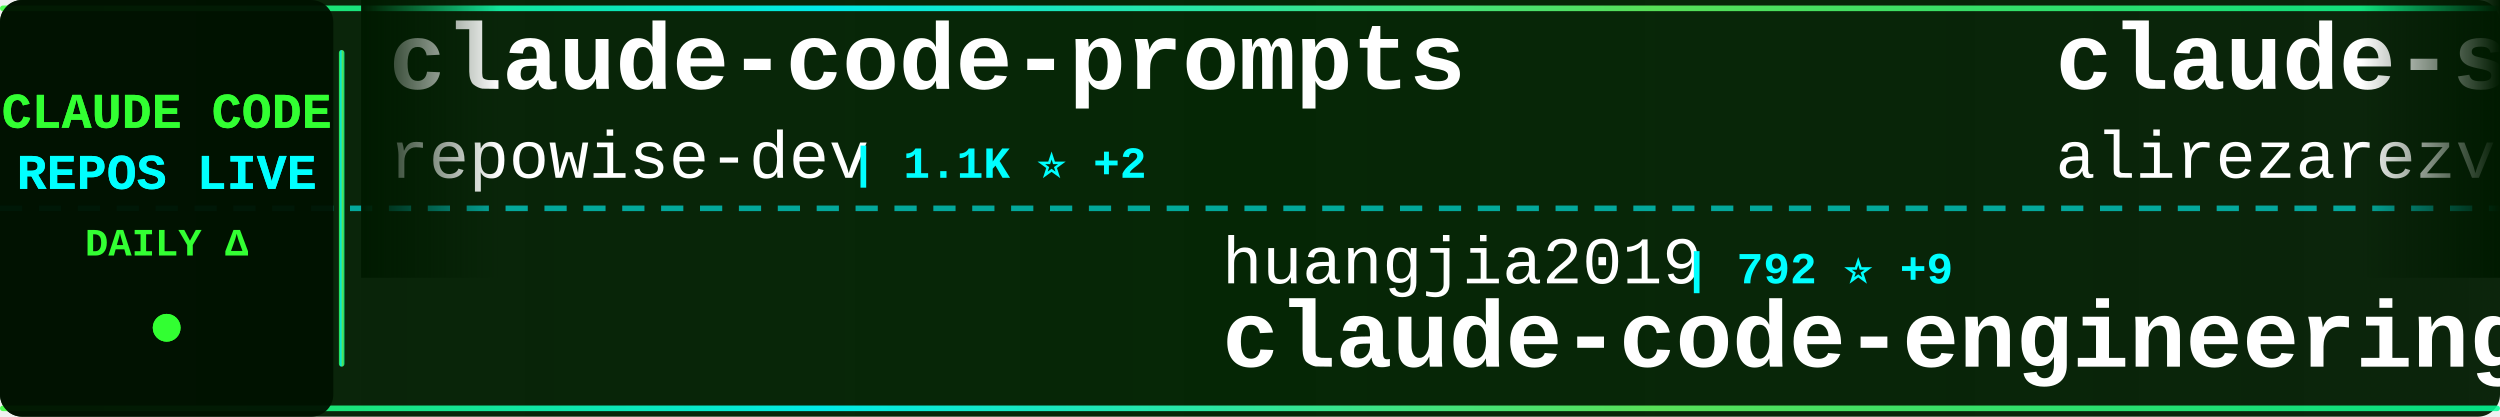
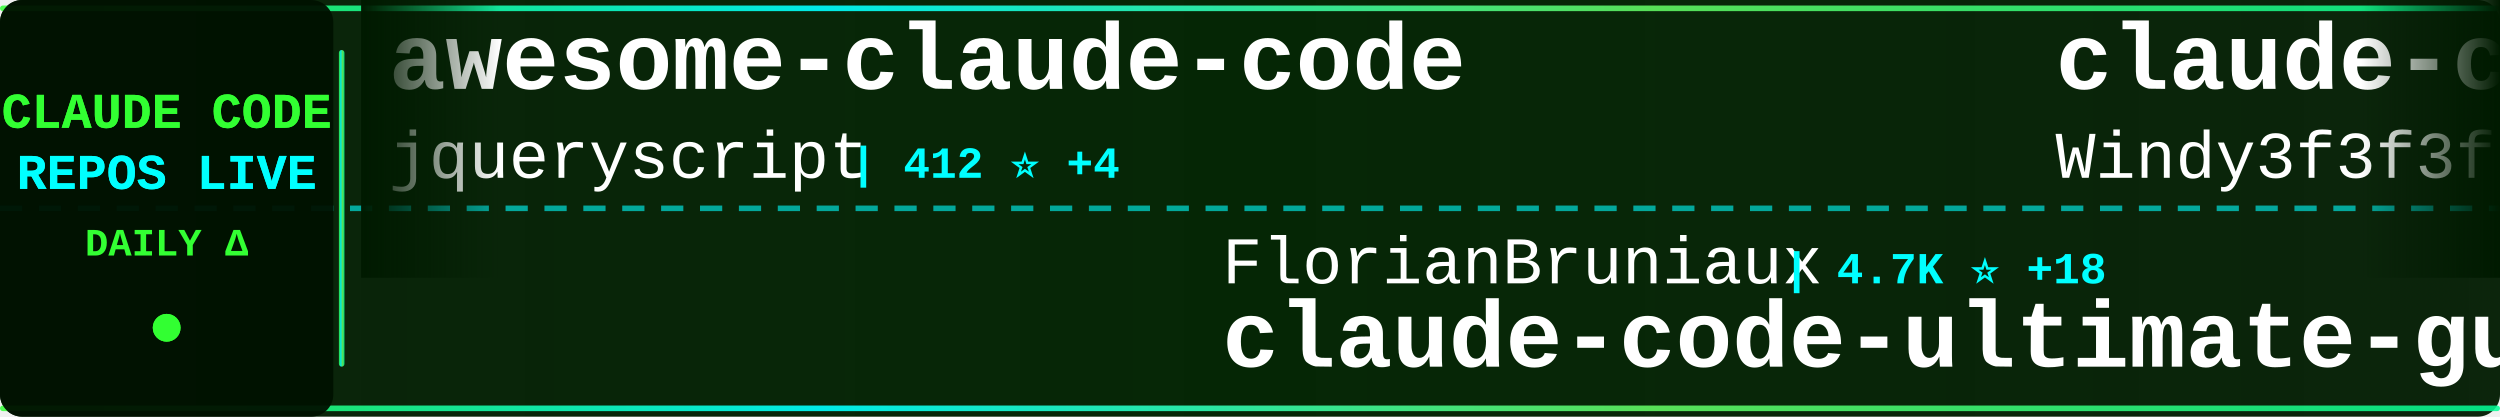
<svg xmlns="http://www.w3.org/2000/svg" width="900" height="150">
  <defs>
    <linearGradient id="tickerBg" x1="0%" y1="0%" x2="100%" y2="0%">
      <stop offset="0%" style="stop-color:#001a00;stop-opacity:0.95" />
      <stop offset="50%" style="stop-color:#002200;stop-opacity:0.98" />
      <stop offset="100%" style="stop-color:#001a00;stop-opacity:0.95" />
    </linearGradient>
    <linearGradient id="borderGrad" x1="0%" y1="0%" x2="100%" y2="0%">
      <stop offset="0%" style="stop-color:#33ff33;stop-opacity:0.85">
        <animate attributeName="stop-opacity" values="0.85;1;0.85" dur="2s" repeatCount="indefinite" />
      </stop>
      <stop offset="33%" style="stop-color:#00ffff;stop-opacity:0.9">
        <animate attributeName="stop-opacity" values="0.9;1;0.9" dur="2.2s" repeatCount="indefinite" />
      </stop>
      <stop offset="66%" style="stop-color:#66ff66;stop-opacity:0.85">
        <animate attributeName="stop-opacity" values="0.85;1;0.85" dur="1.8s" repeatCount="indefinite" />
      </stop>
      <stop offset="100%" style="stop-color:#00ff99;stop-opacity:0.85">
        <animate attributeName="stop-opacity" values="0.85;1;0.85" dur="2s" repeatCount="indefinite" />
      </stop>
    </linearGradient>
    <filter id="textGlow">
      <feGaussianBlur stdDeviation="0.1" result="coloredBlur" />
      <feMerge>
        <feMergeNode in="coloredBlur" />
        <feMergeNode in="SourceGraphic" />
      </feMerge>
    </filter>
    <filter id="metricGlow">
      <feGaussianBlur stdDeviation="0.2" result="coloredBlur" />
      <feMerge>
        <feMergeNode in="coloredBlur" />
        <feMergeNode in="SourceGraphic" />
      </feMerge>
    </filter>
    <linearGradient id="leftFade" x1="0%" y1="0%" x2="100%" y2="0%">
      <stop offset="0%" style="stop-color:#001a00;stop-opacity:1" />
      <stop offset="100%" style="stop-color:#001a00;stop-opacity:0" />
    </linearGradient>
    <linearGradient id="rightFade" x1="0%" y1="0%" x2="100%" y2="0%">
      <stop offset="0%" style="stop-color:#001a00;stop-opacity:0" />
      <stop offset="100%" style="stop-color:#001a00;stop-opacity:1" />
    </linearGradient>
  </defs>
  <rect width="900" height="150" fill="url(#tickerBg)" rx="8" />
  <rect x="0" y="2" width="900" height="2" fill="url(#borderGrad)" rx="1" />
  <rect x="0" y="146" width="900" height="2" fill="url(#borderGrad)" rx="1" />
  <line x1="0" y1="75" x2="900" y2="75" stroke="#00ffff" stroke-width="2" stroke-dasharray="8 6" opacity="0.6" />
  <rect x="0" y="0" width="120" height="150" fill="#001100" opacity="0.95" rx="8" />
  <text x="60" y="46" font-family="'Courier New', monospace" font-size="18" font-weight="bold" fill="#33ff33" text-anchor="middle" filter="url(#textGlow)">
    CLAUDE CODE
  </text>
  <text x="60" y="68" font-family="'Courier New', monospace" font-size="18" font-weight="bold" fill="#00ffff" text-anchor="middle" filter="url(#textGlow)">
    REPOS LIVE
  </text>
  <text x="60" y="92" font-family="'Courier New', monospace" font-size="14" font-weight="bold" fill="#33ff33" text-anchor="middle">
    DAILY Δ
  </text>
  <circle cx="60" cy="118" r="5" fill="#33ff33" filter="url(#metricGlow)">
    <animate attributeName="r" values="4;6;4" dur="1.5s" repeatCount="indefinite" />
    <animate attributeName="opacity" values="0.6;1;0.6" dur="1.5s" repeatCount="indefinite" />
  </circle>
  <rect x="122" y="18" width="2" height="114" fill="url(#borderGrad)" rx="1" />
  <clipPath id="tickerClip">
    <rect x="130" y="0" width="770" height="150" />
  </clipPath>
  <g clip-path="url(#tickerClip)">
    <g id="tickerItems">
      <animateTransform attributeName="transform" attributeType="XML" type="translate" from="0 0" to="-3000 0" dur="54s" repeatCount="indefinite" />
      <g transform="translate(0, 0)">
-         <text x="140" y="32" font-family="'Courier New', monospace" font-size="34" font-weight="bold" fill="#ffffff">claude-code-prompts</text>
-         <text x="140" y="64" font-family="'Courier New', monospace" font-size="24" font-weight="normal" fill="#ffffff" opacity="1.0">repowise-dev</text>
-         <text x="306" y="64" font-family="'Courier New', monospace" font-size="16" font-weight="bold" fill="#00ffff"> | 1.1K ⭐ +2</text>
+         <text x="140" y="32" font-family="'Courier New', monospace" font-size="34" font-weight="bold" fill="#ffffff">awesome-claude-code</text>
+         <text x="140" y="64" font-family="'Courier New', monospace" font-size="24" font-weight="normal" fill="#ffffff" opacity="1.0">jqueryscript</text>
+         <text x="306" y="64" font-family="'Courier New', monospace" font-size="16" font-weight="bold" fill="#00ffff"> | 412 ⭐ +4</text>
      </g>
      <g transform="translate(300, 0)">
-         <text x="140" y="102" font-family="'Courier New', monospace" font-size="24" font-weight="normal" fill="#ffffff" opacity="1.0">huangjia2019</text>
-         <text x="306" y="102" font-family="'Courier New', monospace" font-size="16" font-weight="bold" fill="#00ffff"> | 792 ⭐ +9</text>
-         <text x="140" y="132" font-family="'Courier New', monospace" font-size="34" font-weight="bold" fill="#ffffff">claude-code-engineering</text>
+         <text x="140" y="102" font-family="'Courier New', monospace" font-size="24" font-weight="normal" fill="#ffffff" opacity="1.0">FlorianBruniaux</text>
+         <text x="342" y="102" font-family="'Courier New', monospace" font-size="16" font-weight="bold" fill="#00ffff"> | 4.7K ⭐ +18</text>
+         <text x="140" y="132" font-family="'Courier New', monospace" font-size="34" font-weight="bold" fill="#ffffff">claude-code-ultimate-gui...</text>
      </g>
      <g transform="translate(600, 0)">
-         <text x="140" y="32" font-family="'Courier New', monospace" font-size="34" font-weight="bold" fill="#ffffff">claude-skills</text>
-         <text x="140" y="64" font-family="'Courier New', monospace" font-size="24" font-weight="normal" fill="#ffffff" opacity="1.0">alirezarezvani</text>
-         <text x="330" y="64" font-family="'Courier New', monospace" font-size="16" font-weight="bold" fill="#00ffff"> | 17.4K ⭐ +77</text>
+         <text x="140" y="32" font-family="'Courier New', monospace" font-size="34" font-weight="bold" fill="#ffffff">claude-code-from-scratch</text>
+         <text x="140" y="64" font-family="'Courier New', monospace" font-size="24" font-weight="normal" fill="#ffffff" opacity="1.0">Windy3f3f3f3f</text>
+         <text x="318" y="64" font-family="'Courier New', monospace" font-size="16" font-weight="bold" fill="#00ffff"> | 1.4K ⭐ +5</text>
      </g>
      <g transform="translate(900, 0)">
-         <text x="140" y="102" font-family="'Courier New', monospace" font-size="24" font-weight="normal" fill="#ffffff" opacity="1.0">pedrohcgs</text>
-         <text x="270" y="102" font-family="'Courier New', monospace" font-size="16" font-weight="bold" fill="#00ffff"> | 1.2K ⭐ +4</text>
-         <text x="140" y="132" font-family="'Courier New', monospace" font-size="34" font-weight="bold" fill="#ffffff">claude-code-my-workflow</text>
+         <text x="140" y="102" font-family="'Courier New', monospace" font-size="24" font-weight="normal" fill="#ffffff" opacity="1.0">Donchitos</text>
+         <text x="270" y="102" font-family="'Courier New', monospace" font-size="16" font-weight="bold" fill="#00ffff"> | 21.1K ⭐ +82</text>
+         <text x="140" y="132" font-family="'Courier New', monospace" font-size="34" font-weight="bold" fill="#ffffff">Claude-Code-Game-Studios</text>
      </g>
      <g transform="translate(1200, 0)">
-         <text x="140" y="32" font-family="'Courier New', monospace" font-size="34" font-weight="bold" fill="#ffffff">claude-code-guide</text>
-         <text x="140" y="64" font-family="'Courier New', monospace" font-size="24" font-weight="normal" fill="#ffffff" opacity="1.0">zebbern</text>
-         <text x="246" y="64" font-family="'Courier New', monospace" font-size="16" font-weight="bold" fill="#00ffff"> | 4.2K ⭐ +2</text>
+         <text x="140" y="32" font-family="'Courier New', monospace" font-size="34" font-weight="bold" fill="#ffffff">Claude-Code-Source-Study</text>
+         <text x="140" y="64" font-family="'Courier New', monospace" font-size="24" font-weight="normal" fill="#ffffff" opacity="1.0">luyao618</text>
+         <text x="258" y="64" font-family="'Courier New', monospace" font-size="16" font-weight="bold" fill="#00ffff"> | 1.5K ⭐ +3</text>
      </g>
      <g transform="translate(1500, 0)">
-         <text x="140" y="102" font-family="'Courier New', monospace" font-size="24" font-weight="normal" fill="#ffffff" opacity="1.0">Donchitos</text>
-         <text x="270" y="102" font-family="'Courier New', monospace" font-size="16" font-weight="bold" fill="#00ffff"> | 21.1K ⭐ +86</text>
-         <text x="140" y="132" font-family="'Courier New', monospace" font-size="34" font-weight="bold" fill="#ffffff">Claude-Code-Game-Studios</text>
+         <text x="140" y="102" font-family="'Courier New', monospace" font-size="24" font-weight="normal" fill="#ffffff" opacity="1.0">nicedreamzapp</text>
+         <text x="318" y="102" font-family="'Courier New', monospace" font-size="16" font-weight="bold" fill="#00ffff"> | 2.7K ⭐ +1</text>
+         <text x="140" y="132" font-family="'Courier New', monospace" font-size="34" font-weight="bold" fill="#ffffff">claude-code-local</text>
      </g>
      <g transform="translate(1800, 0)">
-         <text x="140" y="32" font-family="'Courier New', monospace" font-size="34" font-weight="bold" fill="#ffffff">Claude-code</text>
-         <text x="140" y="64" font-family="'Courier New', monospace" font-size="24" font-weight="normal" fill="#ffffff" opacity="1.0">fazxes</text>
-         <text x="234" y="64" font-family="'Courier New', monospace" font-size="16" font-weight="bold" fill="#00ffff"> | 220 ⭐ +1</text>
+         <text x="140" y="32" font-family="'Courier New', monospace" font-size="34" font-weight="bold" fill="#ffffff">claude-code-rust</text>
+         <text x="140" y="64" font-family="'Courier New', monospace" font-size="24" font-weight="normal" fill="#ffffff" opacity="1.0">lorryjovens-hub</text>
+         <text x="342" y="64" font-family="'Courier New', monospace" font-size="16" font-weight="bold" fill="#00ffff"> | 1.6K ⭐ +1</text>
      </g>
      <g transform="translate(2100, 0)">
-         <text x="140" y="102" font-family="'Courier New', monospace" font-size="24" font-weight="normal" fill="#ffffff" opacity="1.0">alejandrobalderas</text>
-         <text x="366" y="102" font-family="'Courier New', monospace" font-size="16" font-weight="bold" fill="#00ffff"> | 2.2K ⭐ +1</text>
-         <text x="140" y="132" font-family="'Courier New', monospace" font-size="34" font-weight="bold" fill="#ffffff">claude-code-from-source</text>
+         <text x="140" y="102" font-family="'Courier New', monospace" font-size="24" font-weight="normal" fill="#ffffff" opacity="1.0">jeremylongshore</text>
+         <text x="342" y="102" font-family="'Courier New', monospace" font-size="16" font-weight="bold" fill="#00ffff"> | 2.3K ⭐ +5</text>
+         <text x="140" y="132" font-family="'Courier New', monospace" font-size="34" font-weight="bold" fill="#ffffff">claude-code-plugins-plus...</text>
      </g>
      <g transform="translate(2400, 0)">
-         <text x="140" y="32" font-family="'Courier New', monospace" font-size="34" font-weight="bold" fill="#ffffff">claude-code-spec-workflo...</text>
-         <text x="140" y="64" font-family="'Courier New', monospace" font-size="24" font-weight="normal" fill="#ffffff" opacity="1.0">Pimzino</text>
-         <text x="246" y="64" font-family="'Courier New', monospace" font-size="16" font-weight="bold" fill="#00ffff"> | 3.8K ⭐</text>
+         <text x="140" y="32" font-family="'Courier New', monospace" font-size="34" font-weight="bold" fill="#ffffff">claude-code-templates</text>
+         <text x="140" y="64" font-family="'Courier New', monospace" font-size="24" font-weight="normal" fill="#ffffff" opacity="1.0">davila7</text>
+         <text x="246" y="64" font-family="'Courier New', monospace" font-size="16" font-weight="bold" fill="#00ffff"> | 27.8K ⭐ +16</text>
      </g>
      <g transform="translate(2700, 0)">
-         <text x="140" y="102" font-family="'Courier New', monospace" font-size="24" font-weight="normal" fill="#ffffff" opacity="1.0">sugyan</text>
-         <text x="234" y="102" font-family="'Courier New', monospace" font-size="16" font-weight="bold" fill="#00ffff"> | 1.1K ⭐ +1</text>
-         <text x="140" y="132" font-family="'Courier New', monospace" font-size="34" font-weight="bold" fill="#ffffff">claude-code-webui</text>
+         <text x="140" y="102" font-family="'Courier New', monospace" font-size="24" font-weight="normal" fill="#ffffff" opacity="1.0">Hyper66666</text>
+         <text x="282" y="102" font-family="'Courier New', monospace" font-size="16" font-weight="bold" fill="#00ffff"> | 215 ⭐</text>
+         <text x="140" y="132" font-family="'Courier New', monospace" font-size="34" font-weight="bold" fill="#ffffff">claude-code-sourcemap</text>
      </g>
      <g transform="translate(3000, 0)">
-         <text x="140" y="32" font-family="'Courier New', monospace" font-size="34" font-weight="bold" fill="#ffffff">claude-code-prompts</text>
-         <text x="140" y="64" font-family="'Courier New', monospace" font-size="24" font-weight="normal" fill="#ffffff" opacity="1.0">repowise-dev</text>
-         <text x="306" y="64" font-family="'Courier New', monospace" font-size="16" font-weight="bold" fill="#00ffff"> | 1.1K ⭐ +2</text>
+         <text x="140" y="32" font-family="'Courier New', monospace" font-size="34" font-weight="bold" fill="#ffffff">awesome-claude-code</text>
+         <text x="140" y="64" font-family="'Courier New', monospace" font-size="24" font-weight="normal" fill="#ffffff" opacity="1.0">jqueryscript</text>
+         <text x="306" y="64" font-family="'Courier New', monospace" font-size="16" font-weight="bold" fill="#00ffff"> | 412 ⭐ +4</text>
      </g>
      <g transform="translate(3300, 0)">
-         <text x="140" y="102" font-family="'Courier New', monospace" font-size="24" font-weight="normal" fill="#ffffff" opacity="1.0">huangjia2019</text>
-         <text x="306" y="102" font-family="'Courier New', monospace" font-size="16" font-weight="bold" fill="#00ffff"> | 792 ⭐ +9</text>
-         <text x="140" y="132" font-family="'Courier New', monospace" font-size="34" font-weight="bold" fill="#ffffff">claude-code-engineering</text>
+         <text x="140" y="102" font-family="'Courier New', monospace" font-size="24" font-weight="normal" fill="#ffffff" opacity="1.0">FlorianBruniaux</text>
+         <text x="342" y="102" font-family="'Courier New', monospace" font-size="16" font-weight="bold" fill="#00ffff"> | 4.7K ⭐ +18</text>
+         <text x="140" y="132" font-family="'Courier New', monospace" font-size="34" font-weight="bold" fill="#ffffff">claude-code-ultimate-gui...</text>
      </g>
      <g transform="translate(3600, 0)">
-         <text x="140" y="32" font-family="'Courier New', monospace" font-size="34" font-weight="bold" fill="#ffffff">claude-skills</text>
-         <text x="140" y="64" font-family="'Courier New', monospace" font-size="24" font-weight="normal" fill="#ffffff" opacity="1.0">alirezarezvani</text>
-         <text x="330" y="64" font-family="'Courier New', monospace" font-size="16" font-weight="bold" fill="#00ffff"> | 17.4K ⭐ +77</text>
+         <text x="140" y="32" font-family="'Courier New', monospace" font-size="34" font-weight="bold" fill="#ffffff">claude-code-from-scratch</text>
+         <text x="140" y="64" font-family="'Courier New', monospace" font-size="24" font-weight="normal" fill="#ffffff" opacity="1.0">Windy3f3f3f3f</text>
+         <text x="318" y="64" font-family="'Courier New', monospace" font-size="16" font-weight="bold" fill="#00ffff"> | 1.4K ⭐ +5</text>
      </g>
      <g transform="translate(3900, 0)">
-         <text x="140" y="102" font-family="'Courier New', monospace" font-size="24" font-weight="normal" fill="#ffffff" opacity="1.0">pedrohcgs</text>
-         <text x="270" y="102" font-family="'Courier New', monospace" font-size="16" font-weight="bold" fill="#00ffff"> | 1.2K ⭐ +4</text>
-         <text x="140" y="132" font-family="'Courier New', monospace" font-size="34" font-weight="bold" fill="#ffffff">claude-code-my-workflow</text>
+         <text x="140" y="102" font-family="'Courier New', monospace" font-size="24" font-weight="normal" fill="#ffffff" opacity="1.0">Donchitos</text>
+         <text x="270" y="102" font-family="'Courier New', monospace" font-size="16" font-weight="bold" fill="#00ffff"> | 21.1K ⭐ +82</text>
+         <text x="140" y="132" font-family="'Courier New', monospace" font-size="34" font-weight="bold" fill="#ffffff">Claude-Code-Game-Studios</text>
      </g>
    </g>
  </g>
  <rect x="130" y="0" width="50" height="100" fill="url(#leftFade)" />
  <rect x="850" y="0" width="50" height="100" fill="url(#rightFade)" />
</svg>
